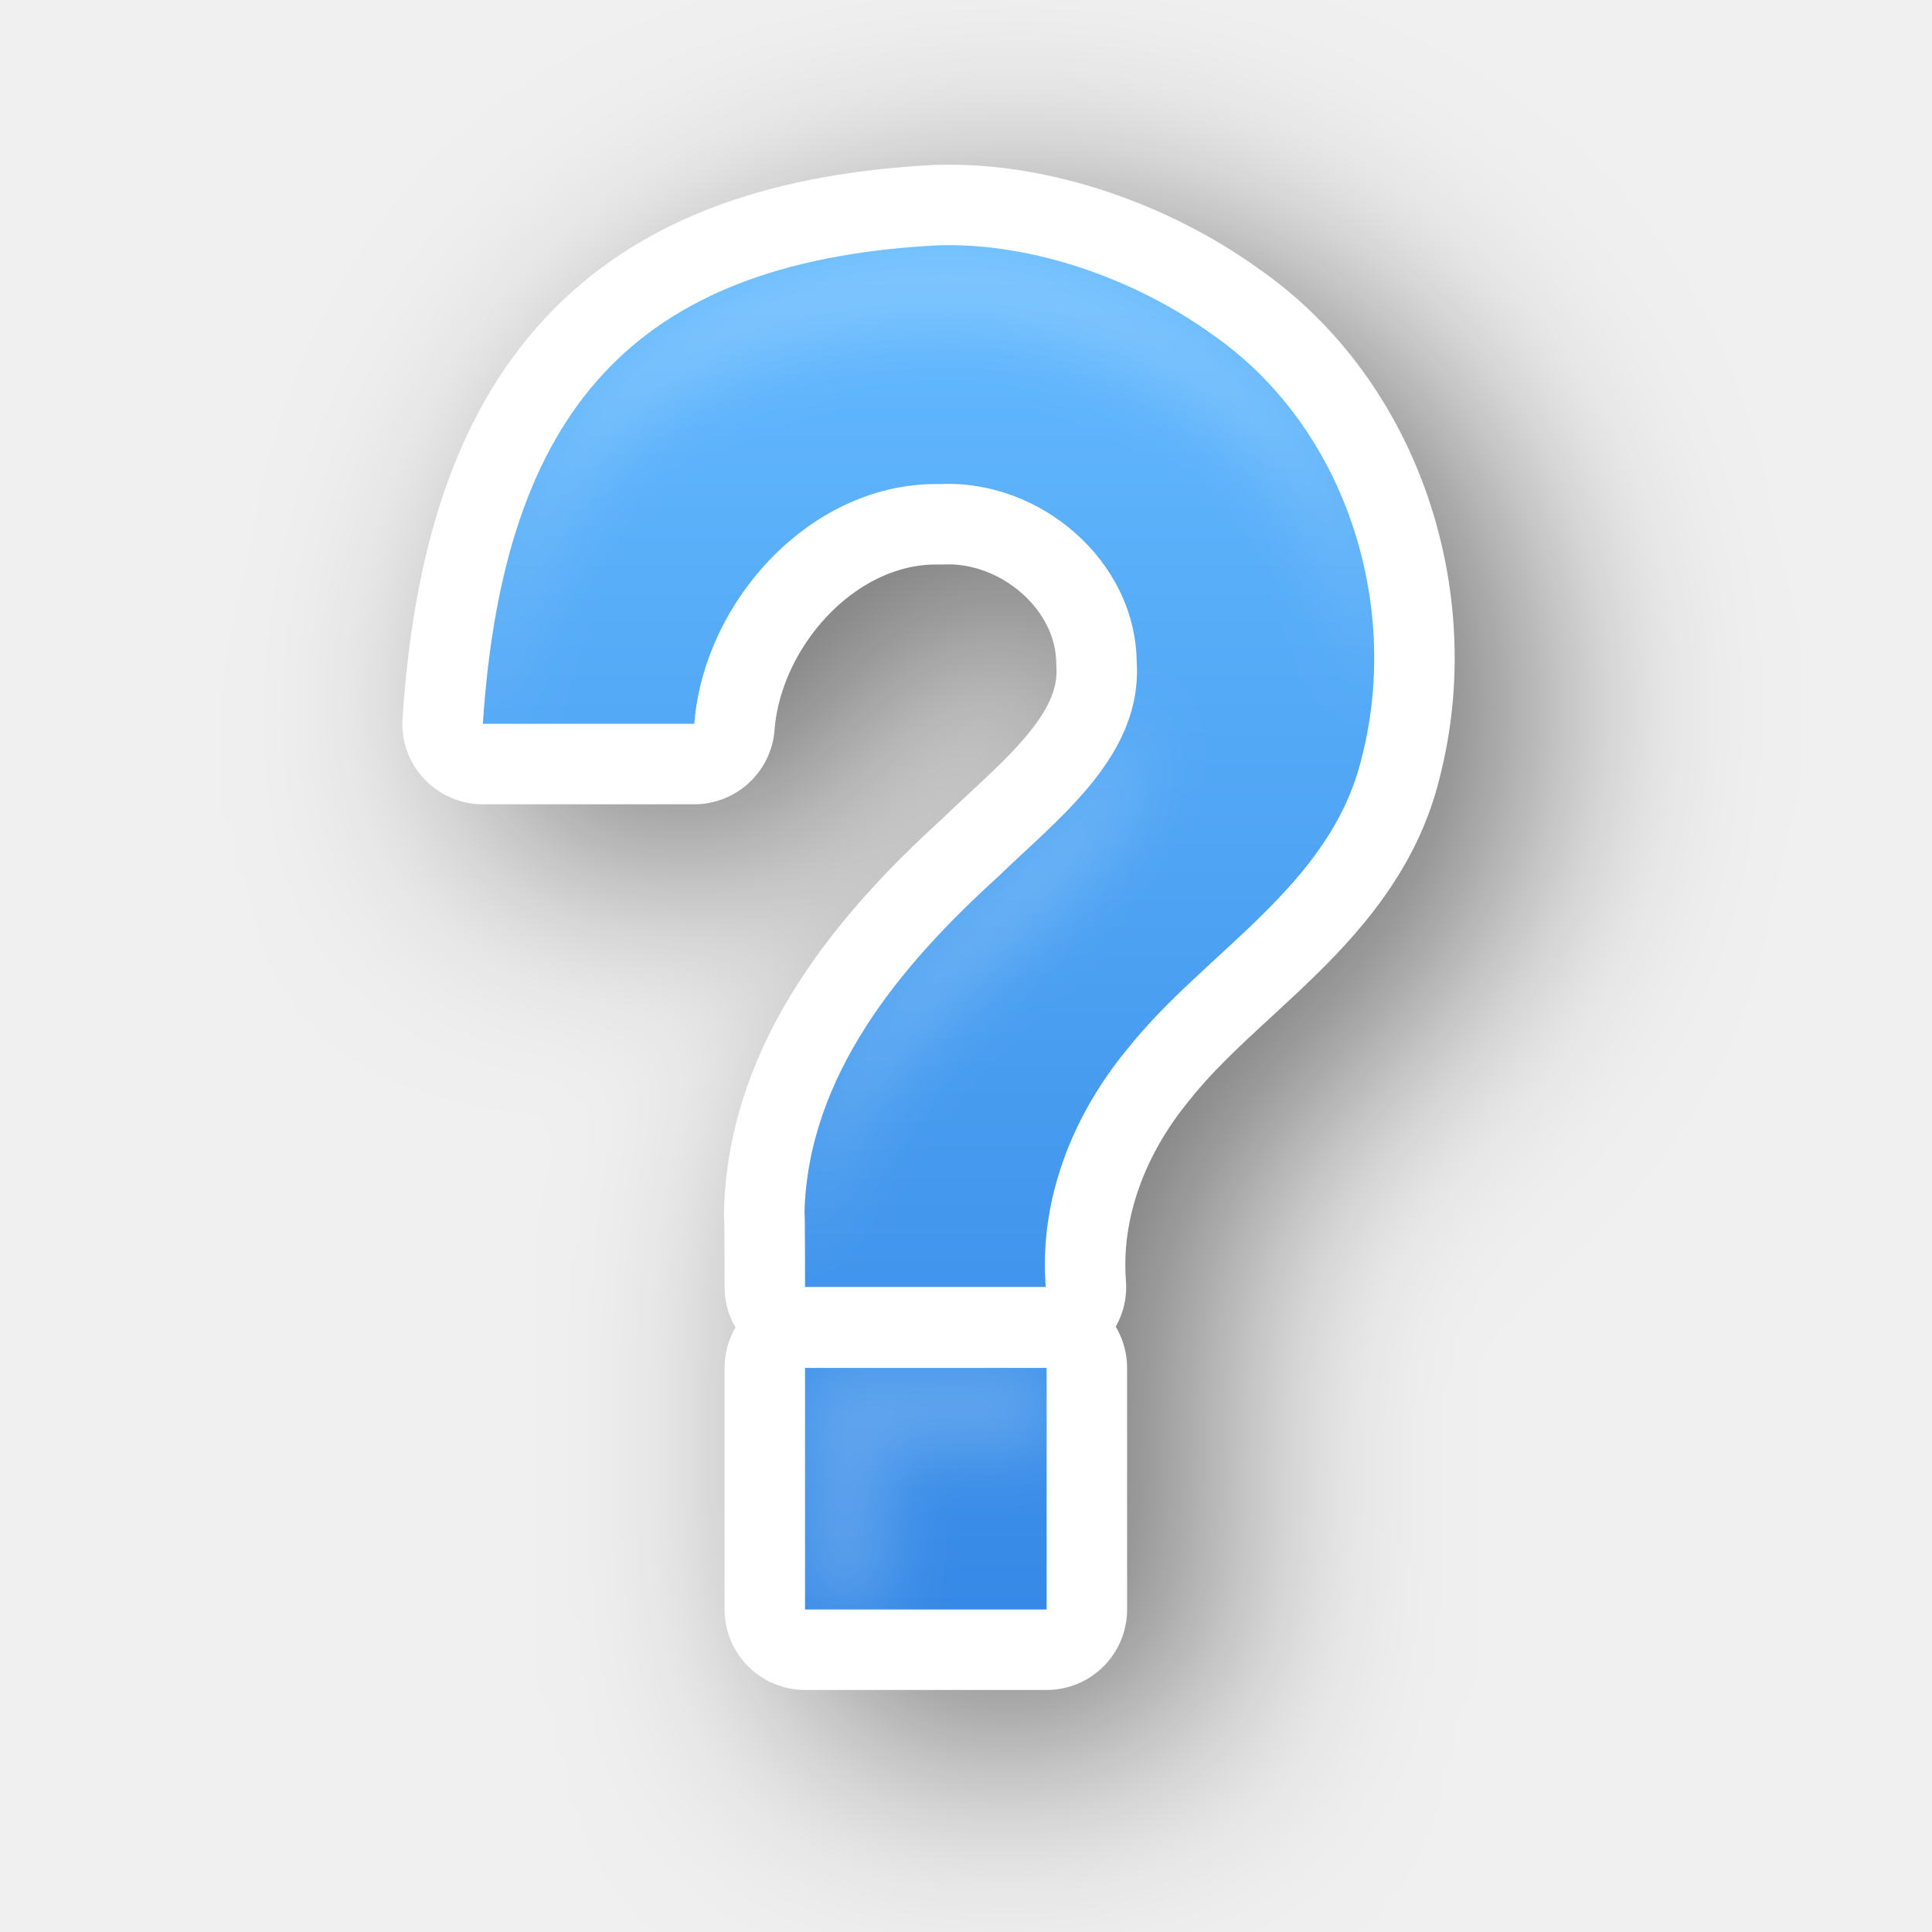
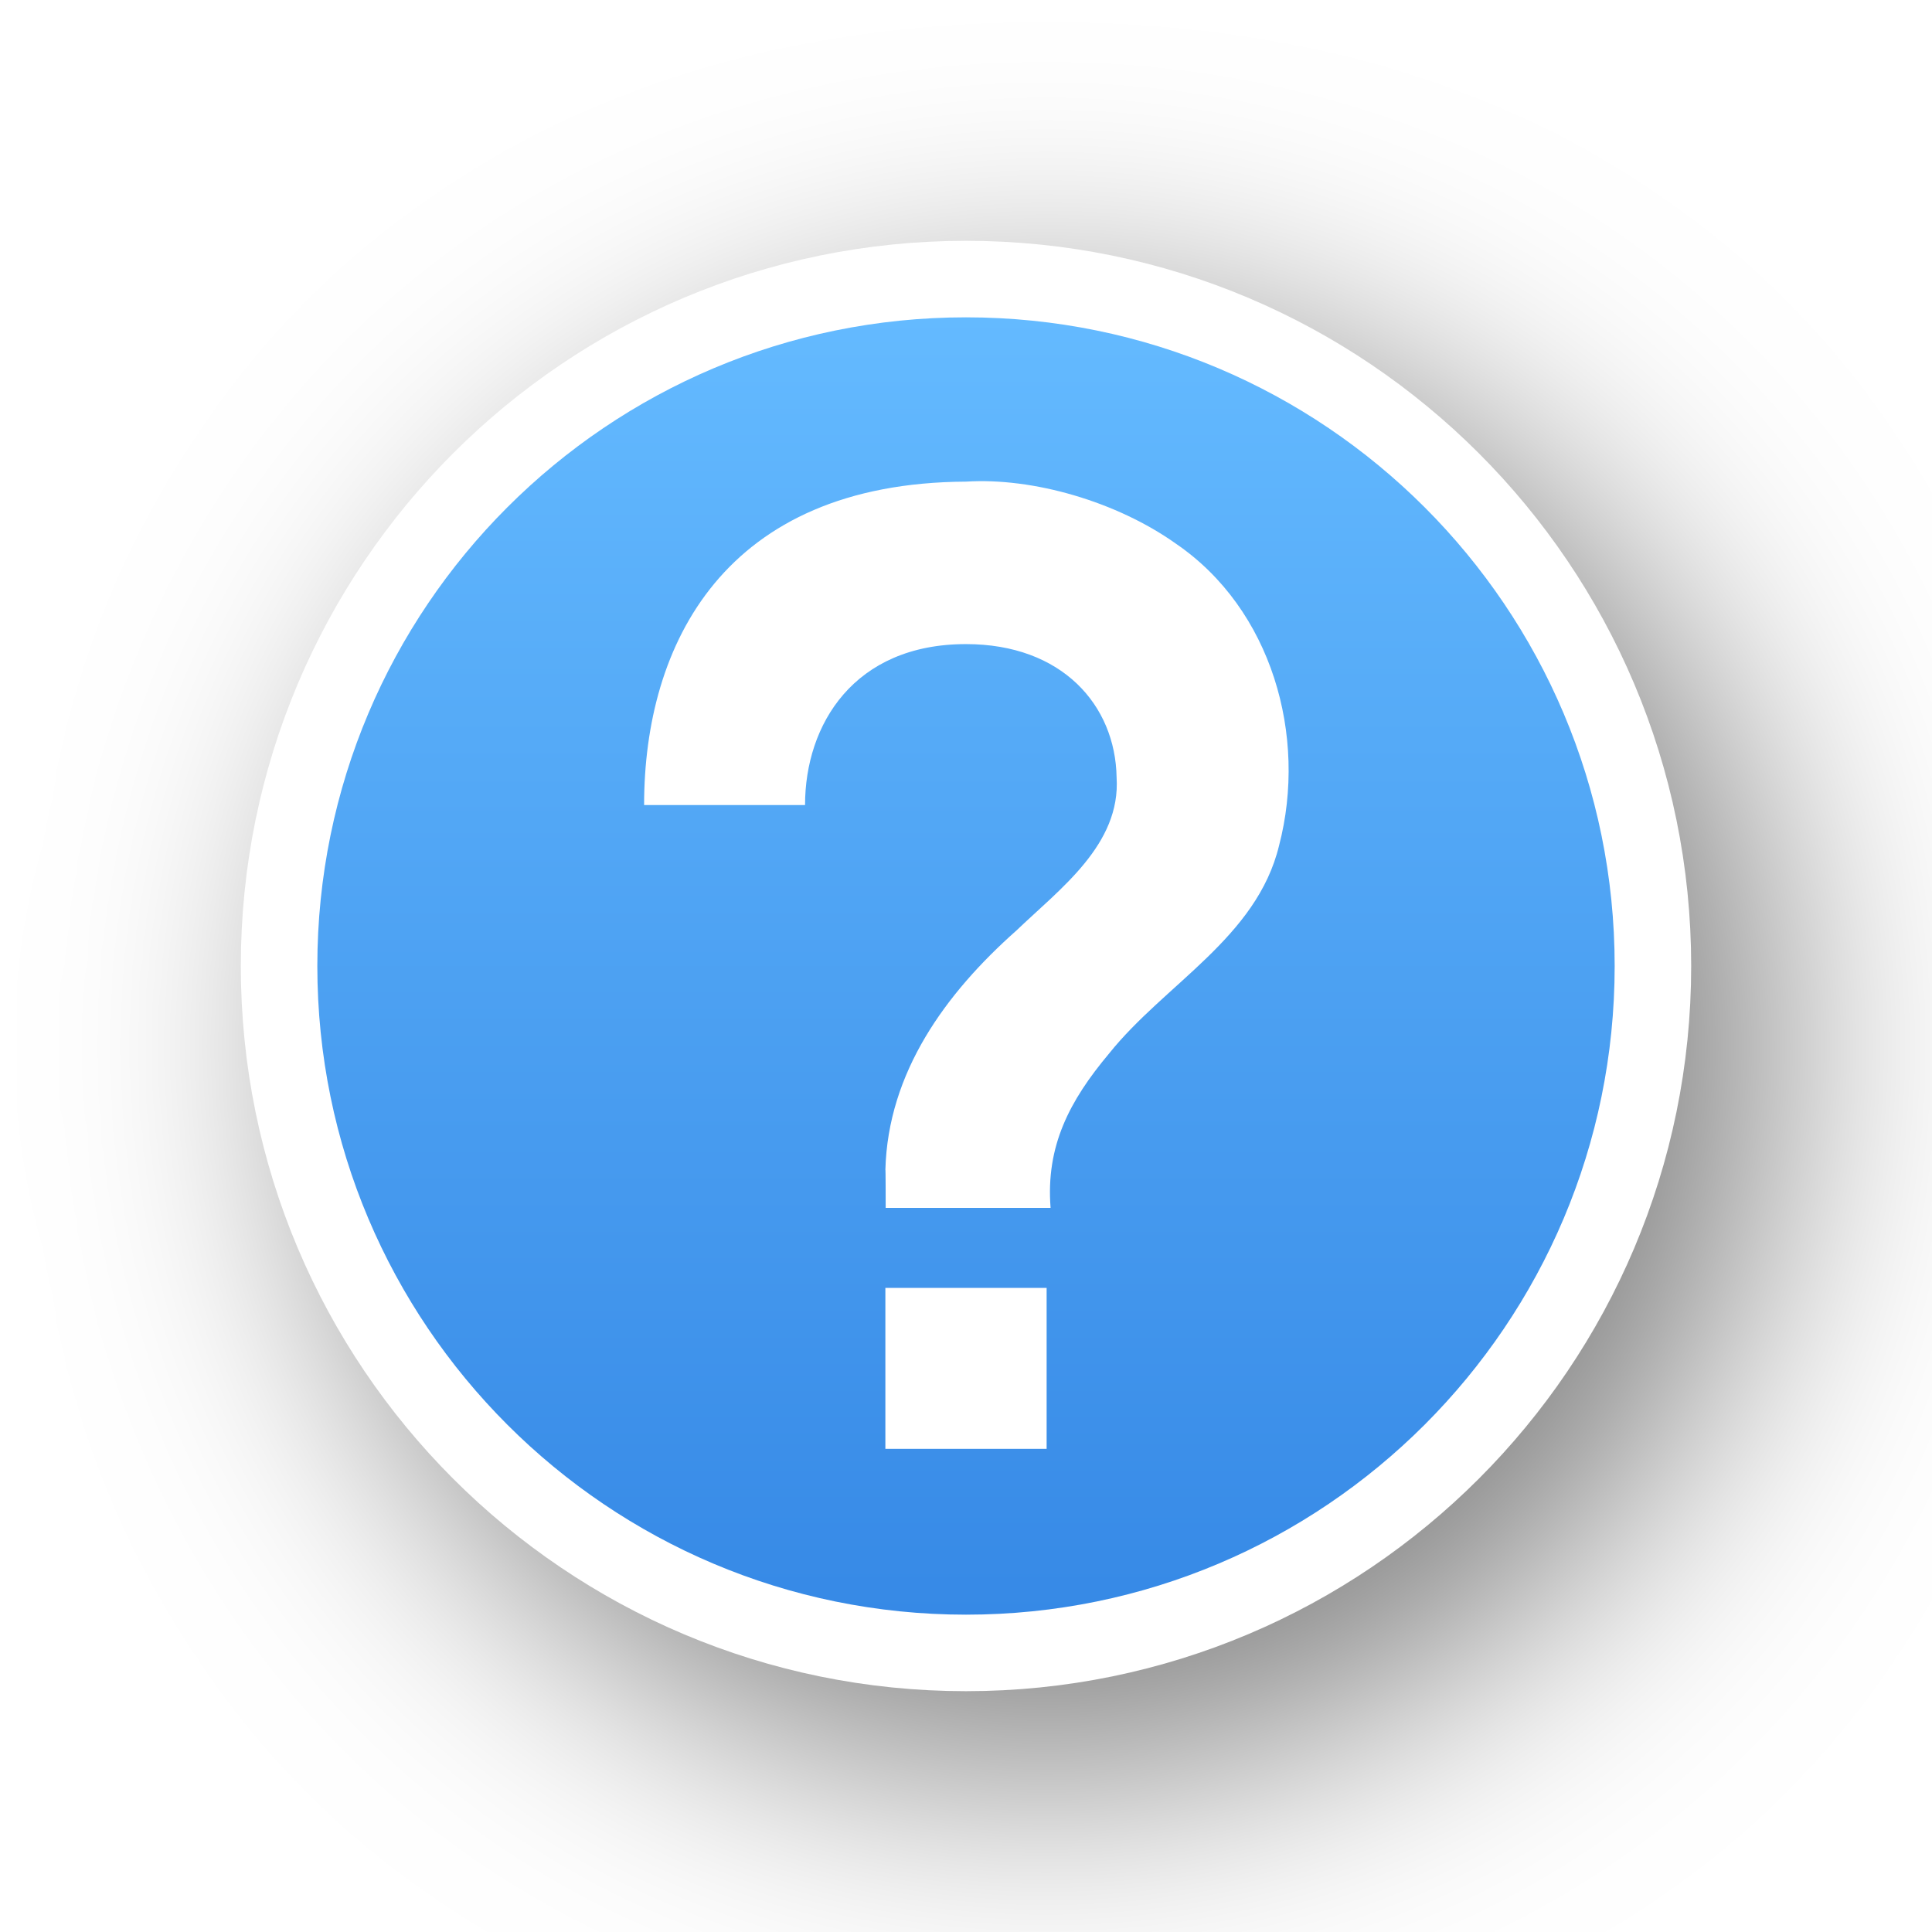
<svg xmlns="http://www.w3.org/2000/svg" xmlns:xlink="http://www.w3.org/1999/xlink" width="24" height="24" viewBox="0 0 6.35 6.35" version="1.1" id="svg1112">
  <defs id="defs1106">
    <linearGradient id="linearGradient1">
      <stop style="stop-color:#64baff;stop-opacity:1;" offset="0" id="stop1" />
      <stop style="stop-color:#3689e6;stop-opacity:1;" offset="1" id="stop2" />
    </linearGradient>
-     <filter height="1.119" y="-0.06" width="1.182" x="-0.091" id="filter76292-3" style="color-interpolation-filters:sRGB">
-       <feGaussianBlur id="feGaussianBlur76294-6" stdDeviation="0.42" />
+     <filter style="color-interpolation-filters:sRGB" id="filter13189" x="-0.302" width="1.605" y="-0.302" height="1.605">
+       <feGaussianBlur stdDeviation="1.6" id="feGaussianBlur13191" />
    </filter>
-     <filter height="1.515" y="-0.257" width="1.788" x="-0.394" id="filter25412-7" style="color-interpolation-filters:sRGB">
-       <feGaussianBlur id="feGaussianBlur25414-5" stdDeviation="1.401" />
-     </filter>
-     <linearGradient xlink:href="#linearGradient1" id="linearGradient2" x1="3.174" y1="0.807" x2="3.174" y2="5.289" gradientUnits="userSpaceOnUse" />
+     <linearGradient xlink:href="#linearGradient1" id="linearGradient4" x1="3.175" y1="1.043" x2="3.175" y2="5.307" gradientUnits="userSpaceOnUse" />
  </defs>
-   <path transform="matrix(0.2645833,0,0,0.2645833,0,-0.09577677)" id="path25410" d="M 12.535,4.061 C 8.888,4.288 7.257,6.092 7,10 h 2.625 c 0.117,-1.528 1.46,-3.015 3.066,-2.977 1.229,-0.054 2.412,0.945 2.43,2.203 0.075,1.175 -0.974,1.946 -1.727,2.68 -1.206,1.091 -2.36,2.472 -2.4,4.182 C 11,15.999 11,17 11,17 h 2.988 c -0.084,-1.072 0.326,-2.118 1.002,-2.941 0.959,-1.221 2.542,-2.027 2.926,-3.639 C 18.406,8.505 17.704,6.306 16.055,5.166 15.043,4.428 13.692,3.988 12.535,4.061 Z M 11,18 v 3 h 3 v -3 z" style="color:#000000;display:block;overflow:visible;visibility:visible;opacity:0.5;fill:#000000;fill-opacity:1;fill-rule:nonzero;stroke:#000000;stroke-width:2;stroke-linecap:butt;stroke-linejoin:round;stroke-miterlimit:4;stroke-dasharray:none;stroke-dashoffset:0;stroke-opacity:1;marker:none;filter:url(#filter25412-7);enable-background:accumulate" />
-   <path style="color:#000000;display:block;overflow:visible;visibility:visible;fill:none;fill-opacity:1;fill-rule:nonzero;stroke:#ffffff;stroke-width:0.529;stroke-linecap:butt;stroke-linejoin:round;stroke-miterlimit:4;stroke-dasharray:none;stroke-dashoffset:0;stroke-opacity:1;marker:none;enable-background:accumulate" d="M 3.052,0.808 C 2.087,0.868 1.655,1.345 1.587,2.379 h 0.695 c 0.031,-0.404 0.386,-0.798 0.811,-0.788 0.325,-0.014 0.638,0.25 0.643,0.583 0.02,0.311 -0.258,0.515 -0.457,0.709 -0.319,0.289 -0.625,0.654 -0.635,1.106 0.002,-0.023 0.002,0.241 0.002,0.241 h 0.791 c -0.022,-0.284 0.086,-0.56 0.265,-0.778 0.254,-0.323 0.672,-0.536 0.774,-0.963 0.13,-0.507 -0.056,-1.088 -0.492,-1.39 C 3.715,0.905 3.358,0.788 3.052,0.808 Z M 2.646,4.496 v 0.794 h 0.794 v -0.794 z" id="path25408" />
-   <path id="path5743" d="M 3.052,0.808 C 2.087,0.868 1.655,1.345 1.587,2.379 h 0.695 c 0.031,-0.404 0.386,-0.798 0.811,-0.788 0.325,-0.014 0.638,0.25 0.643,0.583 0.02,0.311 -0.258,0.515 -0.457,0.709 -0.319,0.289 -0.625,0.654 -0.635,1.106 0.002,-0.023 0.002,0.241 0.002,0.241 h 0.791 c -0.022,-0.284 0.086,-0.56 0.265,-0.778 0.254,-0.323 0.672,-0.536 0.774,-0.963 0.13,-0.507 -0.056,-1.088 -0.492,-1.39 C 3.715,0.905 3.358,0.788 3.052,0.808 Z M 2.646,4.496 v 0.794 h 0.794 v -0.794 z" style="color:#000000;display:block;overflow:visible;visibility:visible;fill:url(#linearGradient2);fill-opacity:1;fill-rule:nonzero;stroke:none;stroke-width:0.265;stroke-linecap:butt;stroke-linejoin:miter;stroke-miterlimit:4;stroke-dasharray:none;stroke-dashoffset:0;stroke-opacity:1;marker:none;enable-background:accumulate" />
-   <path transform="matrix(0.2645833,0,0,0.2645833,0,-0.00224478)" id="rect25432" d="M 11.535,3.061 C 7.888,3.288 6.257,5.092 6,9 H 6.119 C 6.586,5.795 8.221,4.267 11.535,4.061 c 1.157,-0.072 2.508,0.368 3.52,1.105 1.175,0.812 1.858,2.163 1.982,3.564 C 17.224,6.999 16.509,5.171 15.055,4.166 14.043,3.428 12.692,2.988 11.535,3.061 Z M 14.062,8.775 c -0.216,0.877 -1.04,1.519 -1.668,2.131 -1.206,1.091 -2.36,2.472 -2.4,4.182 C 10,14.999 10,16 10,16 h 0.004 c 0.077,-1.668 1.206,-3.021 2.391,-4.094 0.752,-0.734 1.802,-1.505 1.727,-2.68 -0.002,-0.155 -0.023,-0.306 -0.059,-0.451 z M 10,17 V 17.938 18 20 h 1 v -2 h 2 v -0.062 h 0.062 V 17 H 13 12.988 11 Z" style="display:inline;opacity:0.2;fill:#ffffff;fill-opacity:1;stroke:none;stroke-width:2;stroke-linecap:round;stroke-linejoin:round;stroke-miterlimit:4;stroke-dasharray:none;stroke-dashoffset:0;stroke-opacity:1;filter:url(#filter76292-3)" />
+   <rect style="fill:#ffffff;stroke-width:0.265;stroke-opacity:0.148" id="rect1" width="6.35" height="6.35" x="0" y="0" />
+   <path id="circle25072" d="m 13,5 a 8,8 0 0 0 -8,8 8,8 0 0 0 8,8 8,8 0 0 0 8,-8 8,8 0 0 0 -8,-8 z m 0,3 a 5,5 0 0 1 2.309,0.57 L 8.568,15.311 A 5,5 0 0 1 8,13 5,5 0 0 1 13,8 Z m 4.432,2.689 A 5,5 0 0 1 18,13 5,5 0 0 1 13,18 5,5 0 0 1 10.691,17.43 Z" style="opacity:0.5;fill:#000000;fill-opacity:1;stroke:#000000;stroke-width:2;stroke-linecap:round;stroke-linejoin:miter;stroke-miterlimit:4;stroke-dasharray:none;stroke-dashoffset:0;stroke-opacity:1;filter:url(#filter13189)" transform="scale(0.2645833)" />
+   <circle style="fill:url(#linearGradient4);stroke-width:0.503;stroke-opacity:1;stroke:#ffffff;stroke-dasharray:none;paint-order:stroke markers fill" id="path1" cx="3.175" cy="3.175" r="2.132" />
+   <path id="path5743" d="M 3.175,1.583 C 2.381,1.587 2.117,2.117 2.117,2.646 h 0.529 c 0,-0.265 0.161,-0.529 0.529,-0.529 0.316,0 0.491,0.201 0.495,0.438 0.014,0.221 -0.186,0.366 -0.33,0.504 -0.231,0.205 -0.422,0.465 -0.43,0.787 0.001,-0.017 0.001,0.124 0.001,0.124 H 3.453 C 3.437,3.767 3.515,3.618 3.645,3.463 3.828,3.234 4.131,3.082 4.204,2.779 4.298,2.419 4.18,2.002 3.865,1.787 3.671,1.649 3.396,1.569 3.175,1.583 Z M 2.91,4.233 V 4.762 H 3.44 V 4.233 Z" style="color:#000000;display:block;overflow:visible;visibility:visible;fill:#ffffff;fill-opacity:1;fill-rule:nonzero;stroke:none;stroke-width:0.19;stroke-linecap:butt;stroke-linejoin:miter;stroke-miterlimit:4;stroke-dasharray:none;stroke-dashoffset:0;stroke-opacity:1;marker:none;enable-background:accumulate" />
</svg>
